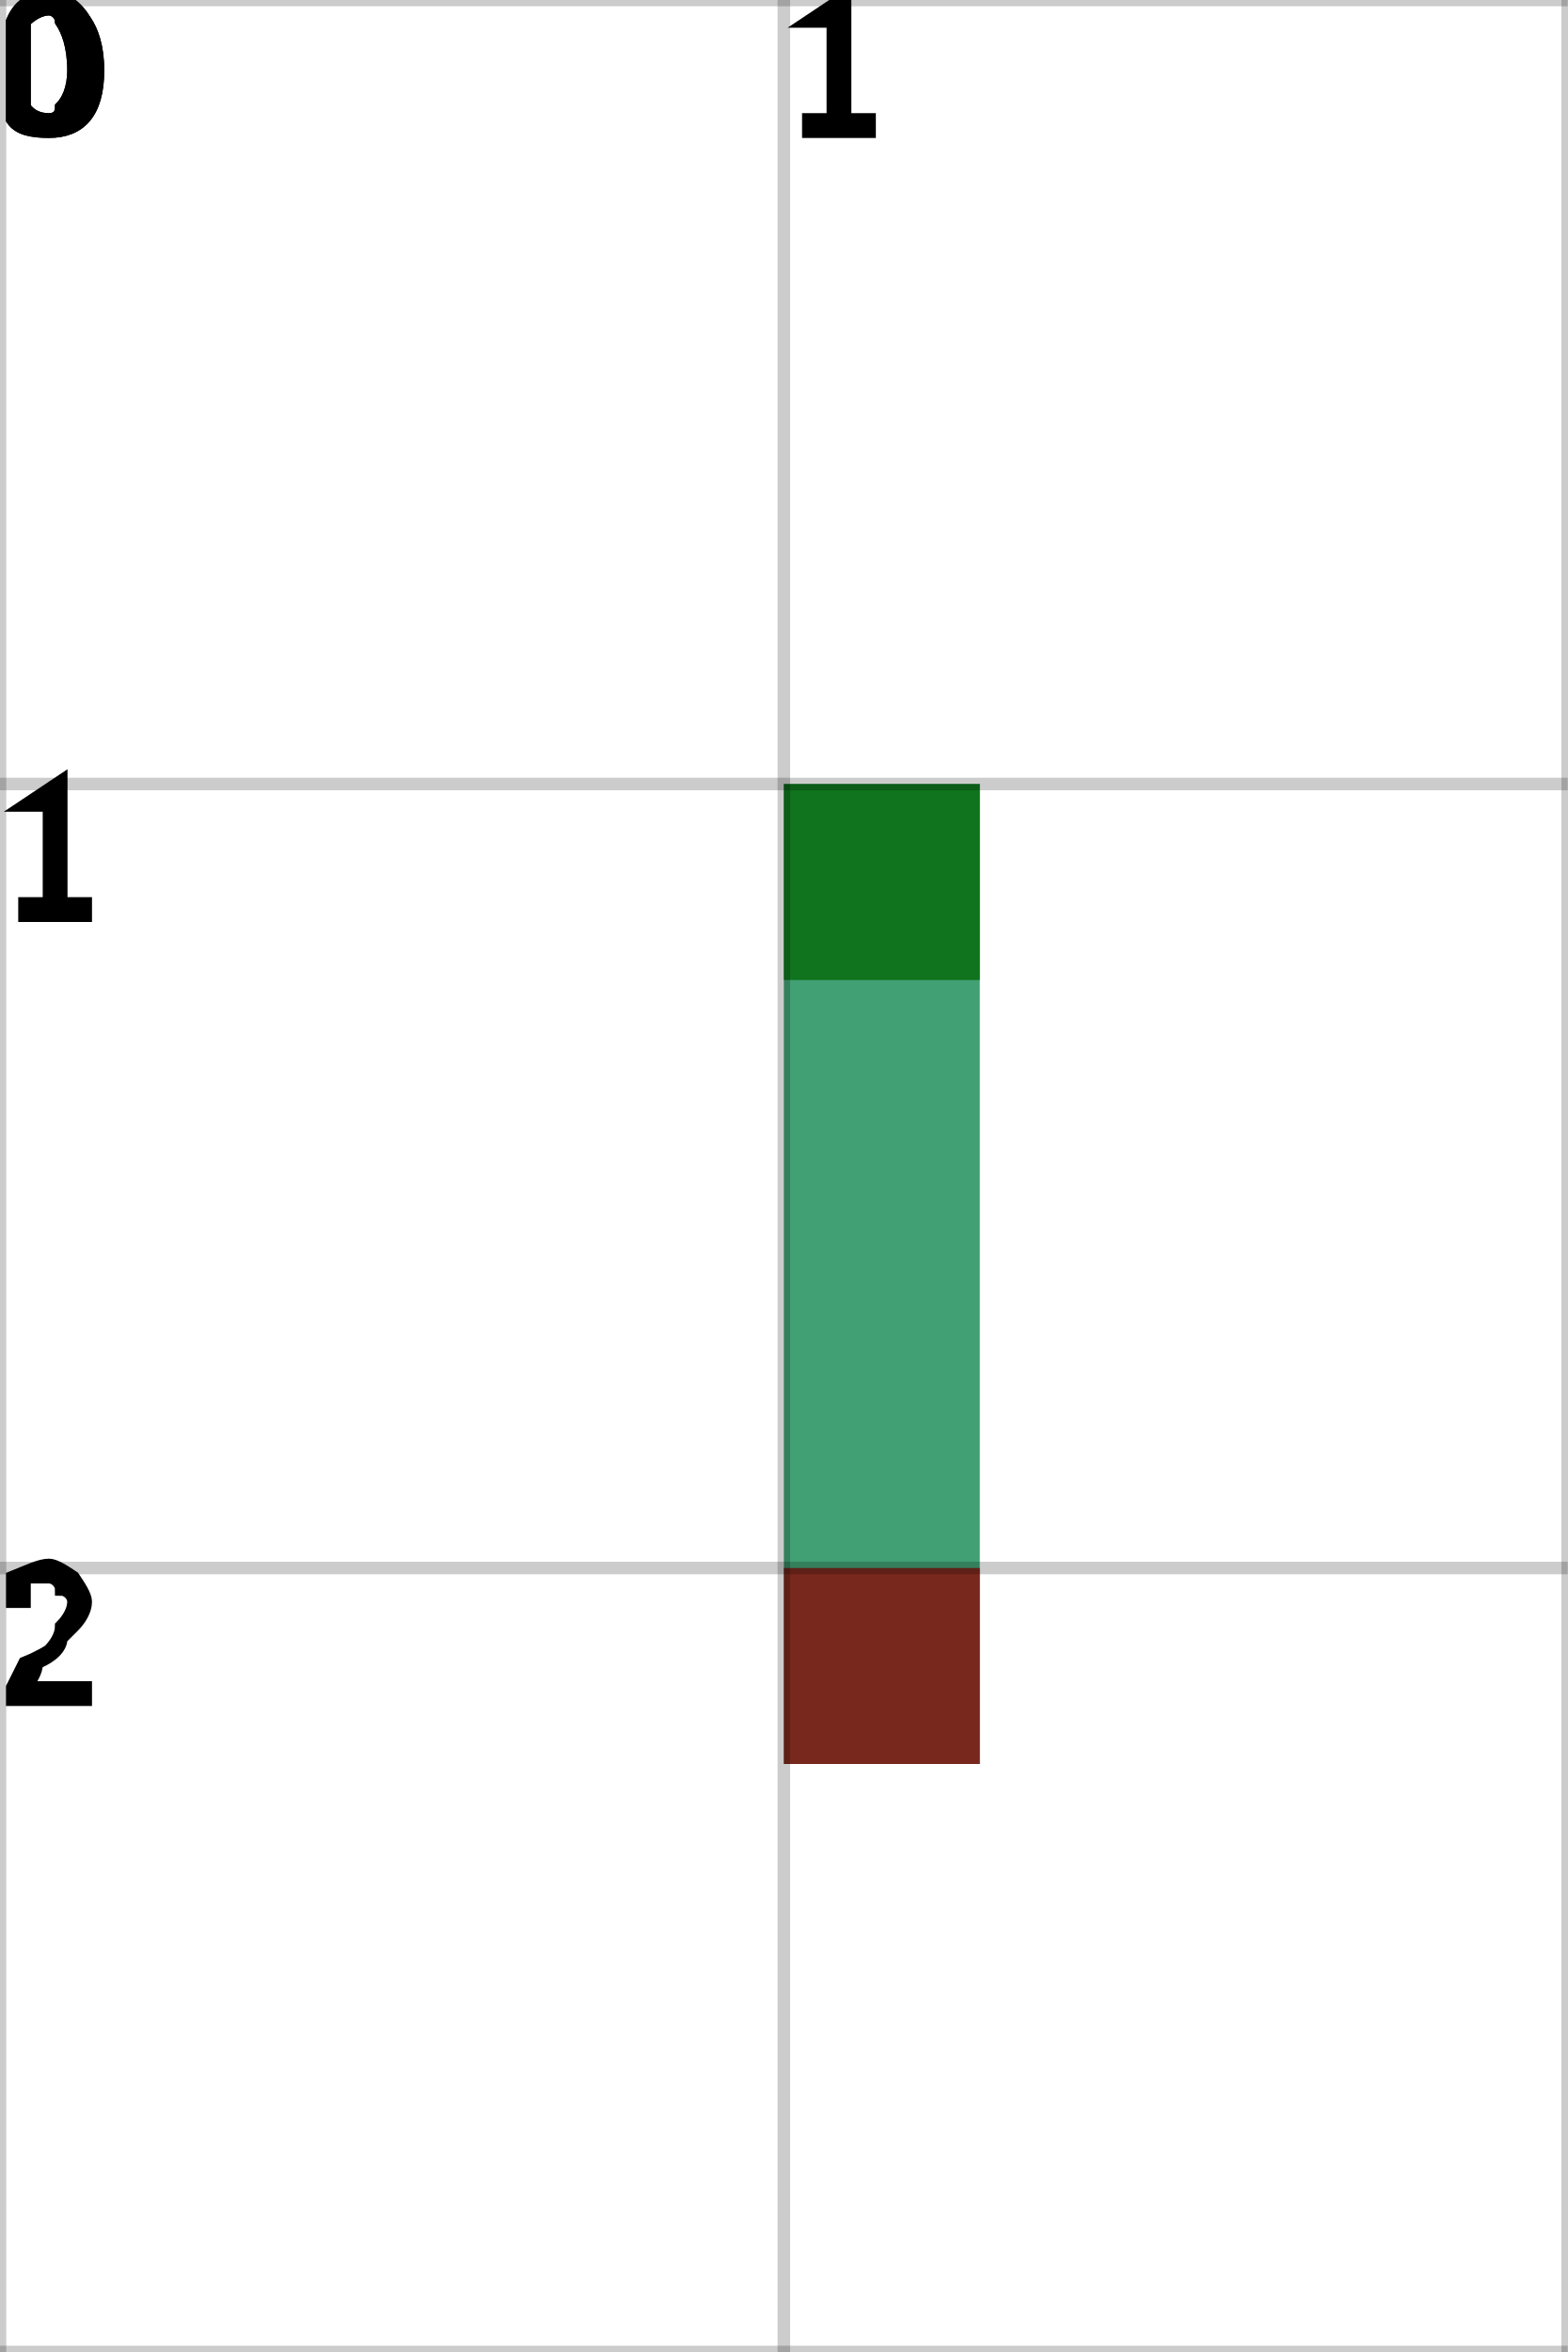
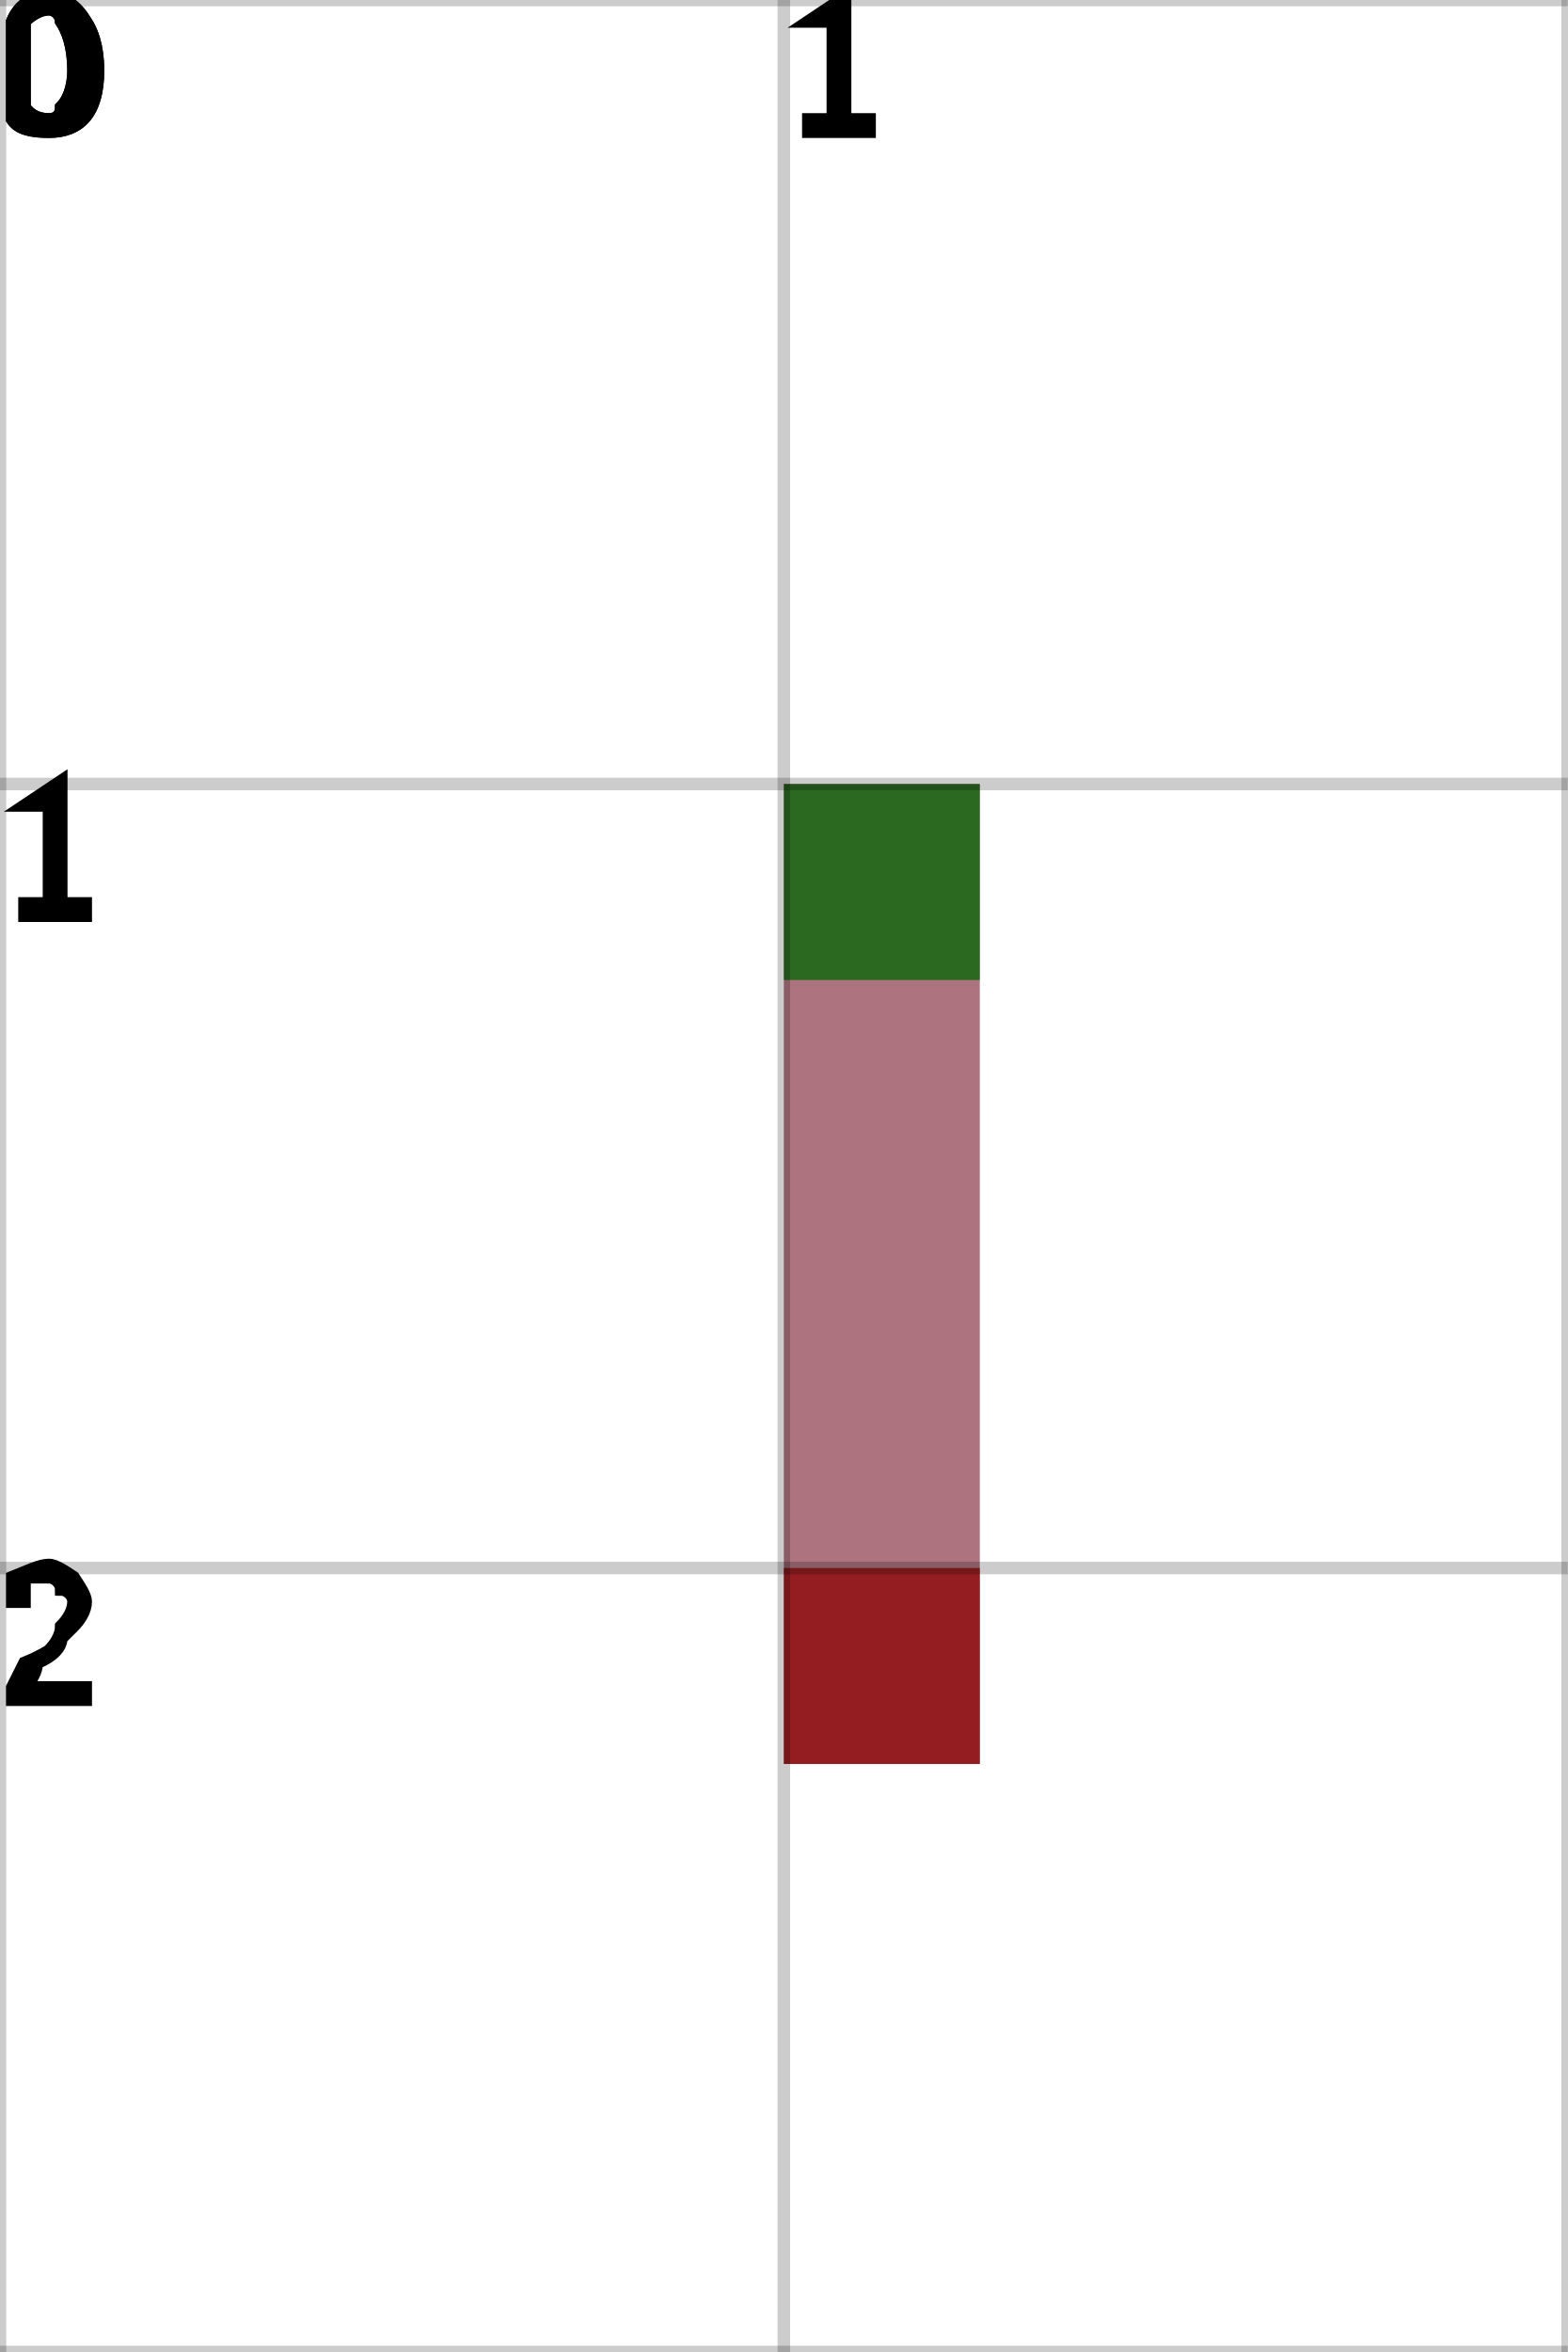
<svg xmlns="http://www.w3.org/2000/svg" height="100%" viewBox="0 0 2 3" width="100%" background-color="none">
-   <path d="M 1.25 1 L 1 1 L 1 2.25 L 1.25 2.25 Z" fill="#018046" opacity="0.75" stroke="transparent" stroke-width="0.5" />
+   <path d="M 1.25 1 L 1 1 L 1 2.25 L 1.25 2.25 Z" fill="#924554" opacity="0.75" stroke="transparent" stroke-width="0.5" />
  <rect fill="darkGreen" height="0.25" opacity="0.75" stroke="transparent" stroke-width="0.5" width="0.25" x="1" y="1" />
  <rect fill="darkRed" height="0.25" opacity="0.75" stroke="transparent" stroke-width="0.5" width="0.25" x="1" y="2" />
  <line dominant-baseline="hanging" fill="transparent" font-size="0.25" opacity="0.2" stroke="black" stroke-width="0.016" text-anchor="start" x1="0" x2="0" y1="0" y2="3" />
  <text dominant-baseline="hanging" fill="black" font-size="0.25" opacity="1" stroke="black" stroke-width="0.016" text-anchor="start" x="0" y="0">0</text>
  <line dominant-baseline="hanging" fill="transparent" font-size="0.25" opacity="0.2" stroke="black" stroke-width="0.016" text-anchor="start" x1="1" x2="1" y1="0" y2="3" />
  <text dominant-baseline="hanging" fill="black" font-size="0.25" opacity="1" stroke="black" stroke-width="0.016" text-anchor="start" x="1" y="0">1</text>
  <line dominant-baseline="hanging" fill="transparent" font-size="0.25" opacity="0.2" stroke="black" stroke-width="0.016" text-anchor="start" x1="2" x2="2" y1="0" y2="3" />
  <line dominant-baseline="hanging" fill="transparent" font-size="0.25" opacity="0.2" stroke="black" stroke-width="0.016" text-anchor="start" x1="0" x2="2" y1="0" y2="0" />
  <text dominant-baseline="hanging" fill="black" font-size="0.25" opacity="1" stroke="black" stroke-width="0.016" text-anchor="start" x="0" y="0">0</text>
  <line dominant-baseline="hanging" fill="transparent" font-size="0.25" opacity="0.2" stroke="black" stroke-width="0.016" text-anchor="start" x1="0" x2="2" y1="1" y2="1" />
  <text dominant-baseline="hanging" fill="black" font-size="0.25" opacity="1" stroke="black" stroke-width="0.016" text-anchor="start" x="0" y="1">1</text>
  <line dominant-baseline="hanging" fill="transparent" font-size="0.25" opacity="0.2" stroke="black" stroke-width="0.016" text-anchor="start" x1="0" x2="2" y1="2" y2="2" />
  <text dominant-baseline="hanging" fill="black" font-size="0.25" opacity="1" stroke="black" stroke-width="0.016" text-anchor="start" x="0" y="2">2</text>
  <line dominant-baseline="hanging" fill="transparent" font-size="0.25" opacity="0.2" stroke="black" stroke-width="0.016" text-anchor="start" x1="0" x2="2" y1="3" y2="3" />
</svg>
